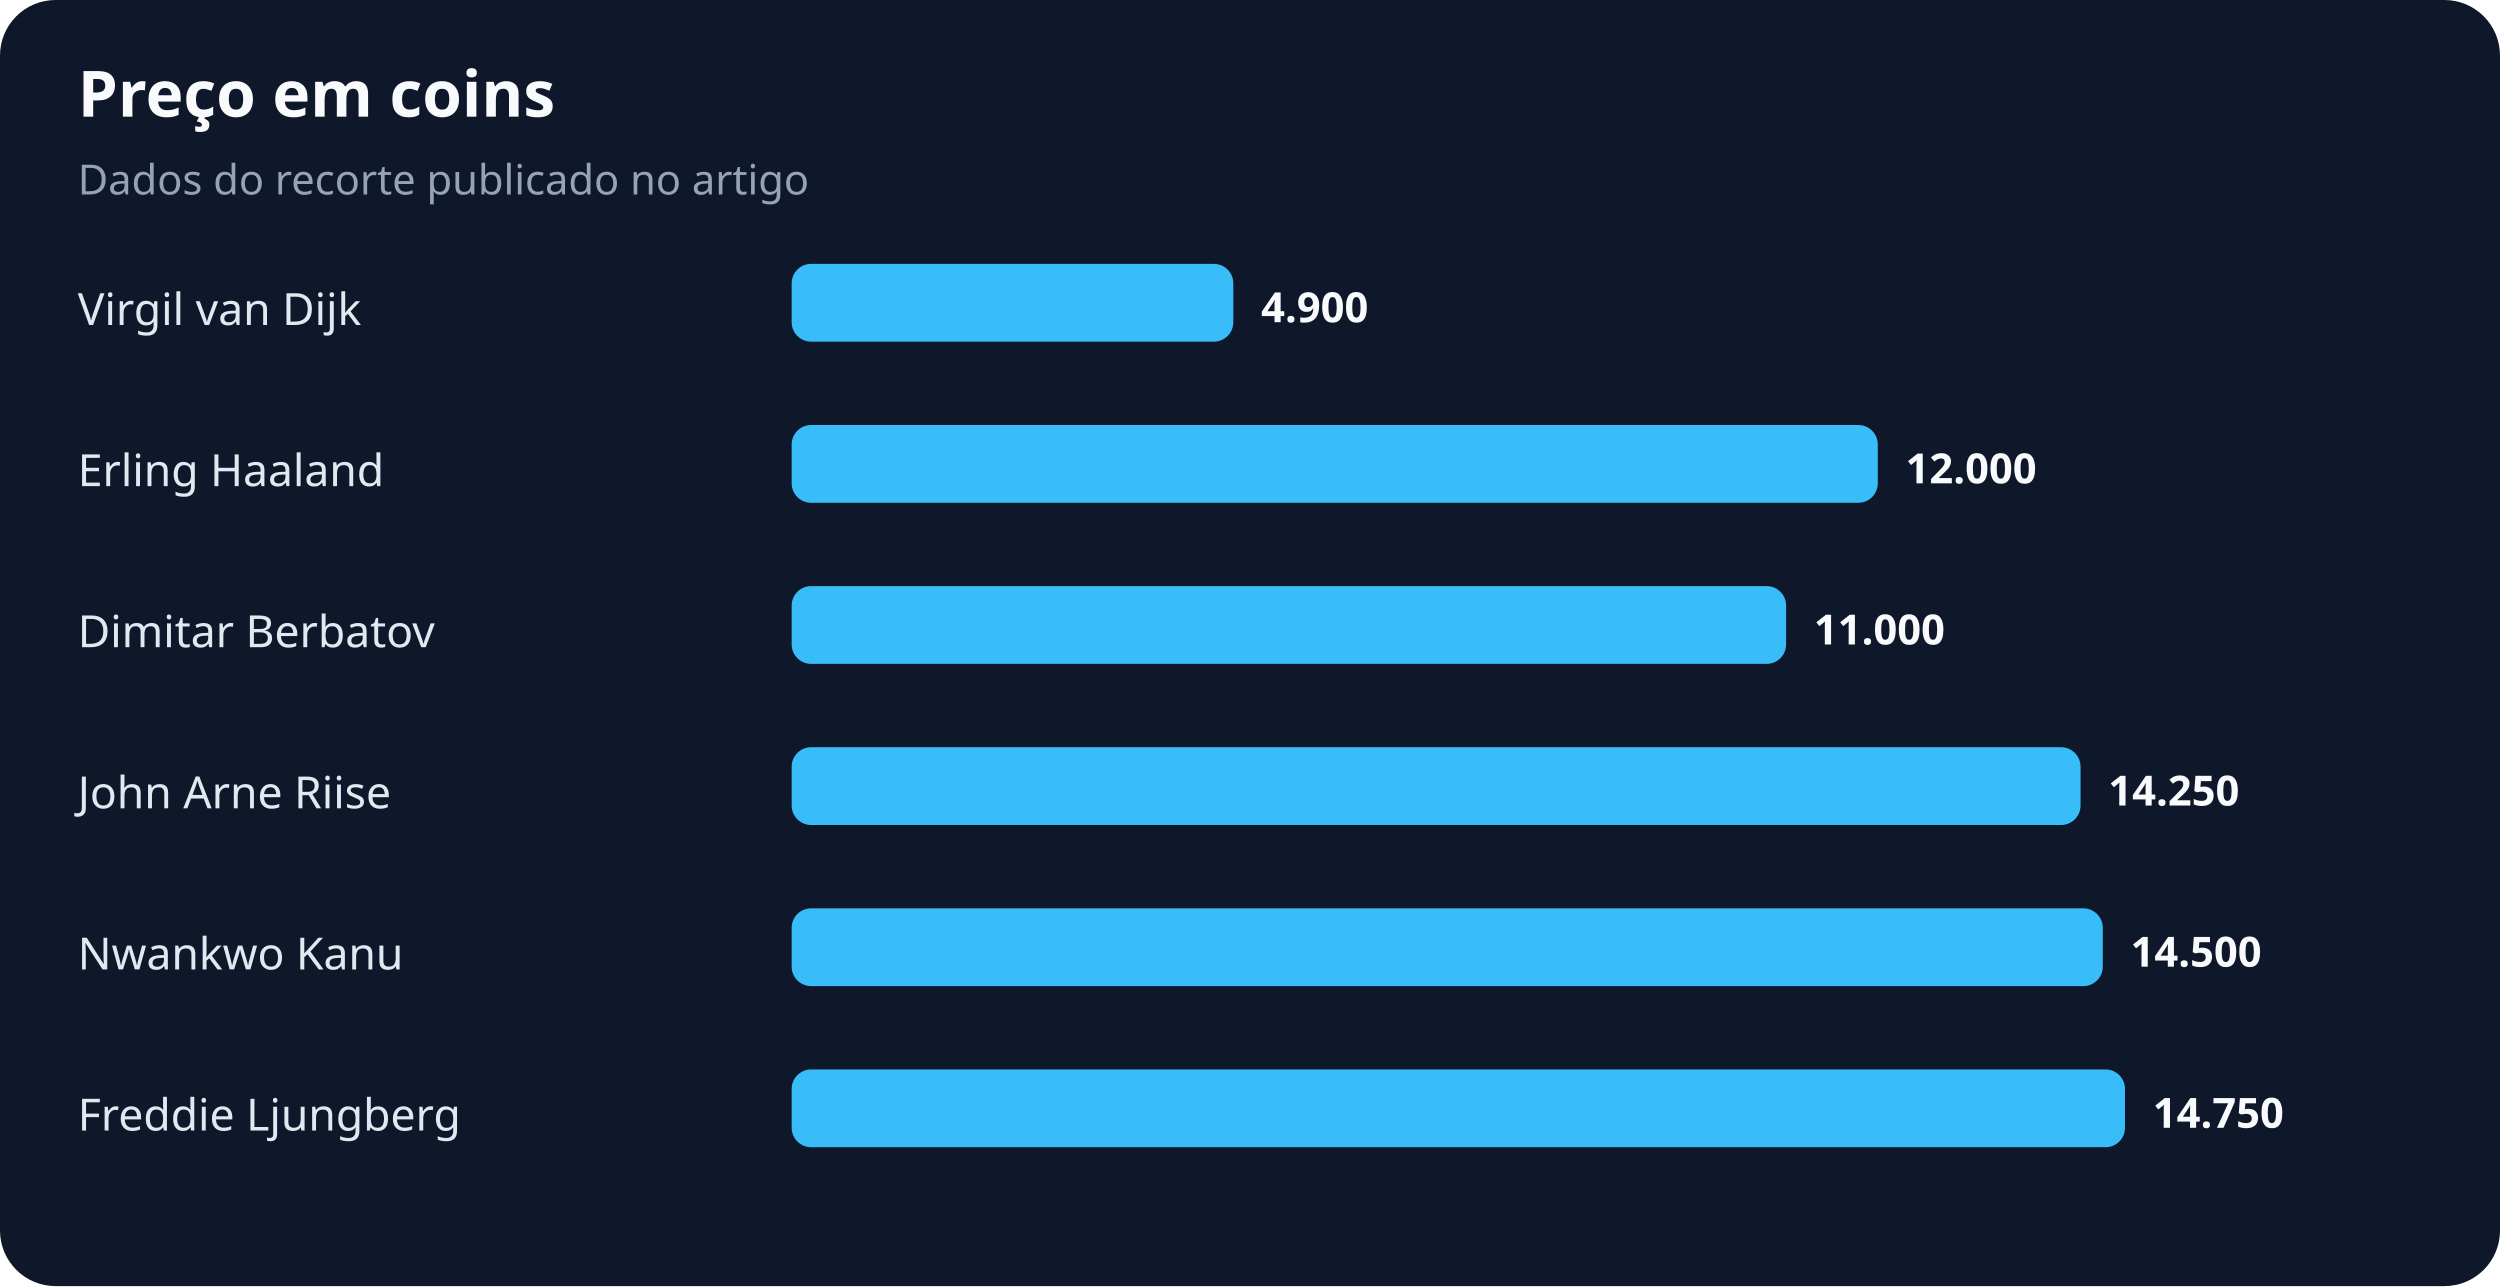
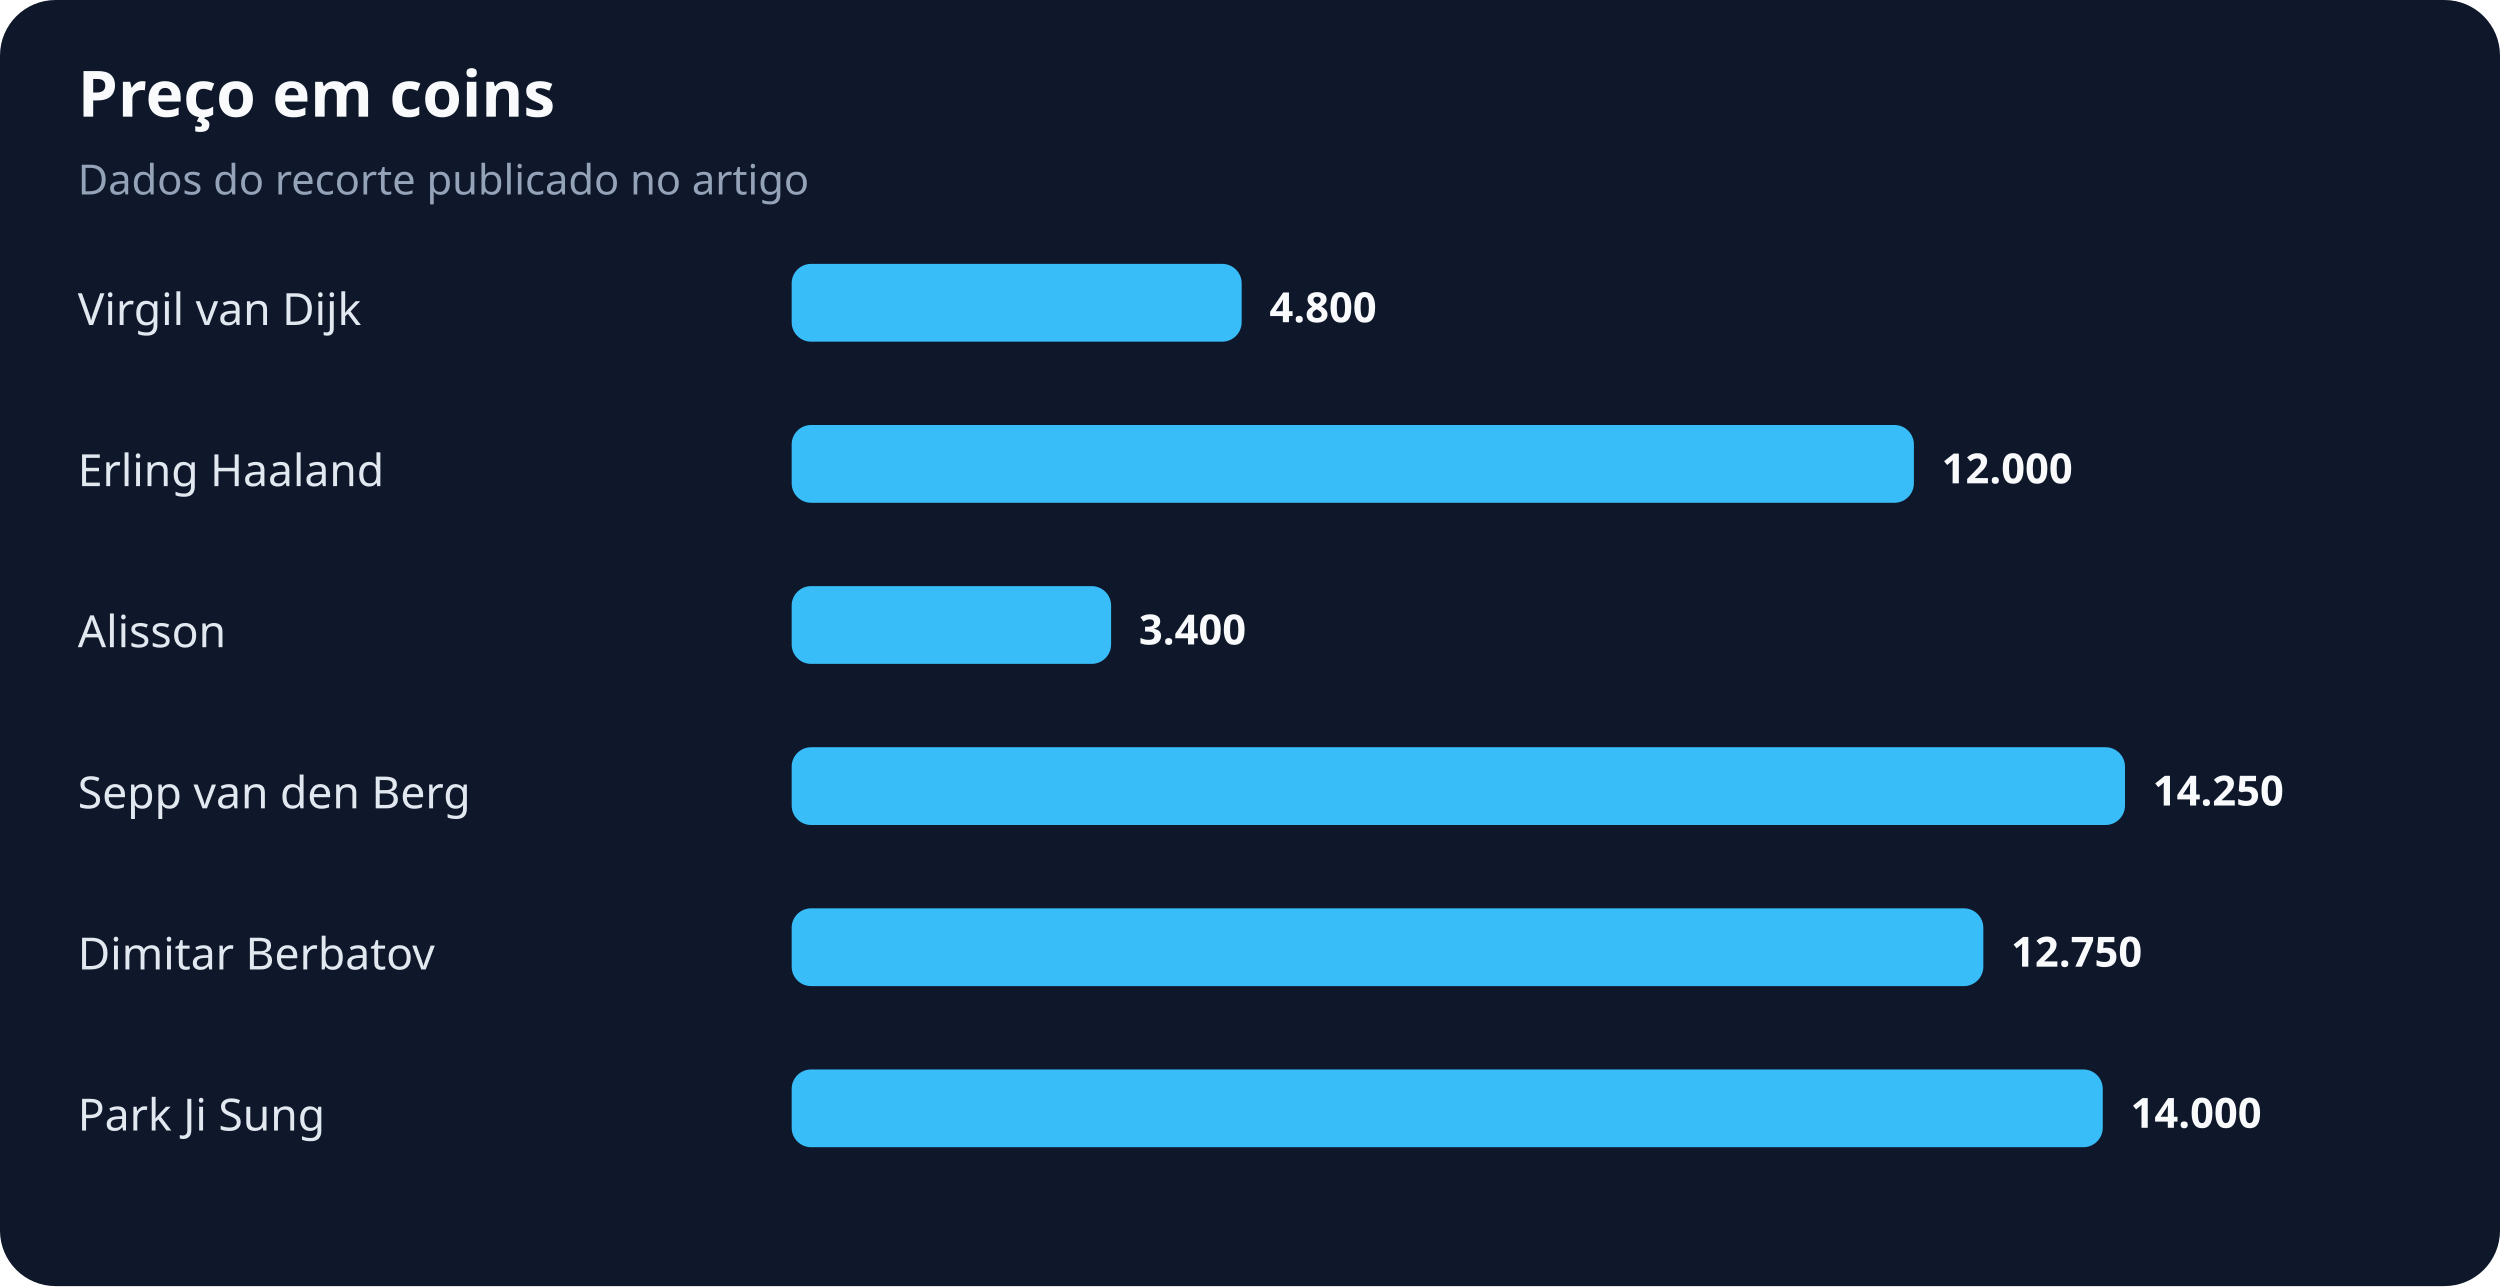
<svg xmlns="http://www.w3.org/2000/svg" width="900" height="463" viewBox="0 0 900 463" role="img" aria-labelledby="title desc">
  <rect width="100%" height="100%" rx="20" fill="#0f172a" />
  <text x="28" y="42" fill="#f8fafc" font-family="system-ui,sans-serif" font-size="23" font-weight="700">Preço em coins</text>
  <text x="28" y="70" fill="#94a3b8" font-family="system-ui,sans-serif" font-size="15">Dados do recorte publicado no artigo</text>
  <text x="28" y="117" fill="#e2e8f0" font-family="system-ui,sans-serif" font-size="16">Virgil van Dijk</text>
-   <rect x="285" y="95" width="159" height="28" rx="7" fill="#38bdf8" />
-   <text x="454" y="116" fill="#f8fafc" font-family="system-ui,sans-serif" font-size="15" font-weight="700">4.900</text>
+   <rect x="285" y="95" width="162" height="28" rx="7" fill="#38bdf8" />
+   <text x="457" y="116" fill="#f8fafc" font-family="system-ui,sans-serif" font-size="15" font-weight="700">4.800</text>
  <text x="28" y="175" fill="#e2e8f0" font-family="system-ui,sans-serif" font-size="16">Erling Haaland</text>
-   <rect x="285" y="153" width="391" height="28" rx="7" fill="#38bdf8" />
-   <text x="686" y="174" fill="#f8fafc" font-family="system-ui,sans-serif" font-size="15" font-weight="700">12.000</text>
-   <text x="28" y="233" fill="#e2e8f0" font-family="system-ui,sans-serif" font-size="16">Dimitar Berbatov</text>
-   <rect x="285" y="211" width="358" height="28" rx="7" fill="#38bdf8" />
-   <text x="653" y="232" fill="#f8fafc" font-family="system-ui,sans-serif" font-size="15" font-weight="700">11.000</text>
-   <text x="28" y="291" fill="#e2e8f0" font-family="system-ui,sans-serif" font-size="16">John Arne Riise</text>
-   <rect x="285" y="269" width="464" height="28" rx="7" fill="#38bdf8" />
-   <text x="759" y="290" fill="#f8fafc" font-family="system-ui,sans-serif" font-size="15" font-weight="700">14.250</text>
-   <text x="28" y="349" fill="#e2e8f0" font-family="system-ui,sans-serif" font-size="16">Nwankwo Kanu</text>
-   <rect x="285" y="327" width="472" height="28" rx="7" fill="#38bdf8" />
-   <text x="767" y="348" fill="#f8fafc" font-family="system-ui,sans-serif" font-size="15" font-weight="700">14.500</text>
-   <text x="28" y="407" fill="#e2e8f0" font-family="system-ui,sans-serif" font-size="16">Freddie Ljungberg</text>
-   <rect x="285" y="385" width="480" height="28" rx="7" fill="#38bdf8" />
-   <text x="775" y="406" fill="#f8fafc" font-family="system-ui,sans-serif" font-size="15" font-weight="700">14.750</text>
+   <rect x="285" y="153" width="404" height="28" rx="7" fill="#38bdf8" />
+   <text x="699" y="174" fill="#f8fafc" font-family="system-ui,sans-serif" font-size="15" font-weight="700">12.000</text>
+   <text x="28" y="233" fill="#e2e8f0" font-family="system-ui,sans-serif" font-size="16">Alisson</text>
+   <rect x="285" y="211" width="115" height="28" rx="7" fill="#38bdf8" />
+   <text x="410" y="232" fill="#f8fafc" font-family="system-ui,sans-serif" font-size="15" font-weight="700">3.400</text>
+   <text x="28" y="291" fill="#e2e8f0" font-family="system-ui,sans-serif" font-size="16">Sepp van den Berg</text>
+   <rect x="285" y="269" width="480" height="28" rx="7" fill="#38bdf8" />
+   <text x="775" y="290" fill="#f8fafc" font-family="system-ui,sans-serif" font-size="15" font-weight="700">14.250</text>
+   <text x="28" y="349" fill="#e2e8f0" font-family="system-ui,sans-serif" font-size="16">Dimitar Berbatov</text>
+   <rect x="285" y="327" width="429" height="28" rx="7" fill="#38bdf8" />
+   <text x="724" y="348" fill="#f8fafc" font-family="system-ui,sans-serif" font-size="15" font-weight="700">12.750</text>
+   <text x="28" y="407" fill="#e2e8f0" font-family="system-ui,sans-serif" font-size="16">Park Ji Sung</text>
+   <rect x="285" y="385" width="472" height="28" rx="7" fill="#38bdf8" />
+   <text x="767" y="406" fill="#f8fafc" font-family="system-ui,sans-serif" font-size="15" font-weight="700">14.000</text>
</svg>
